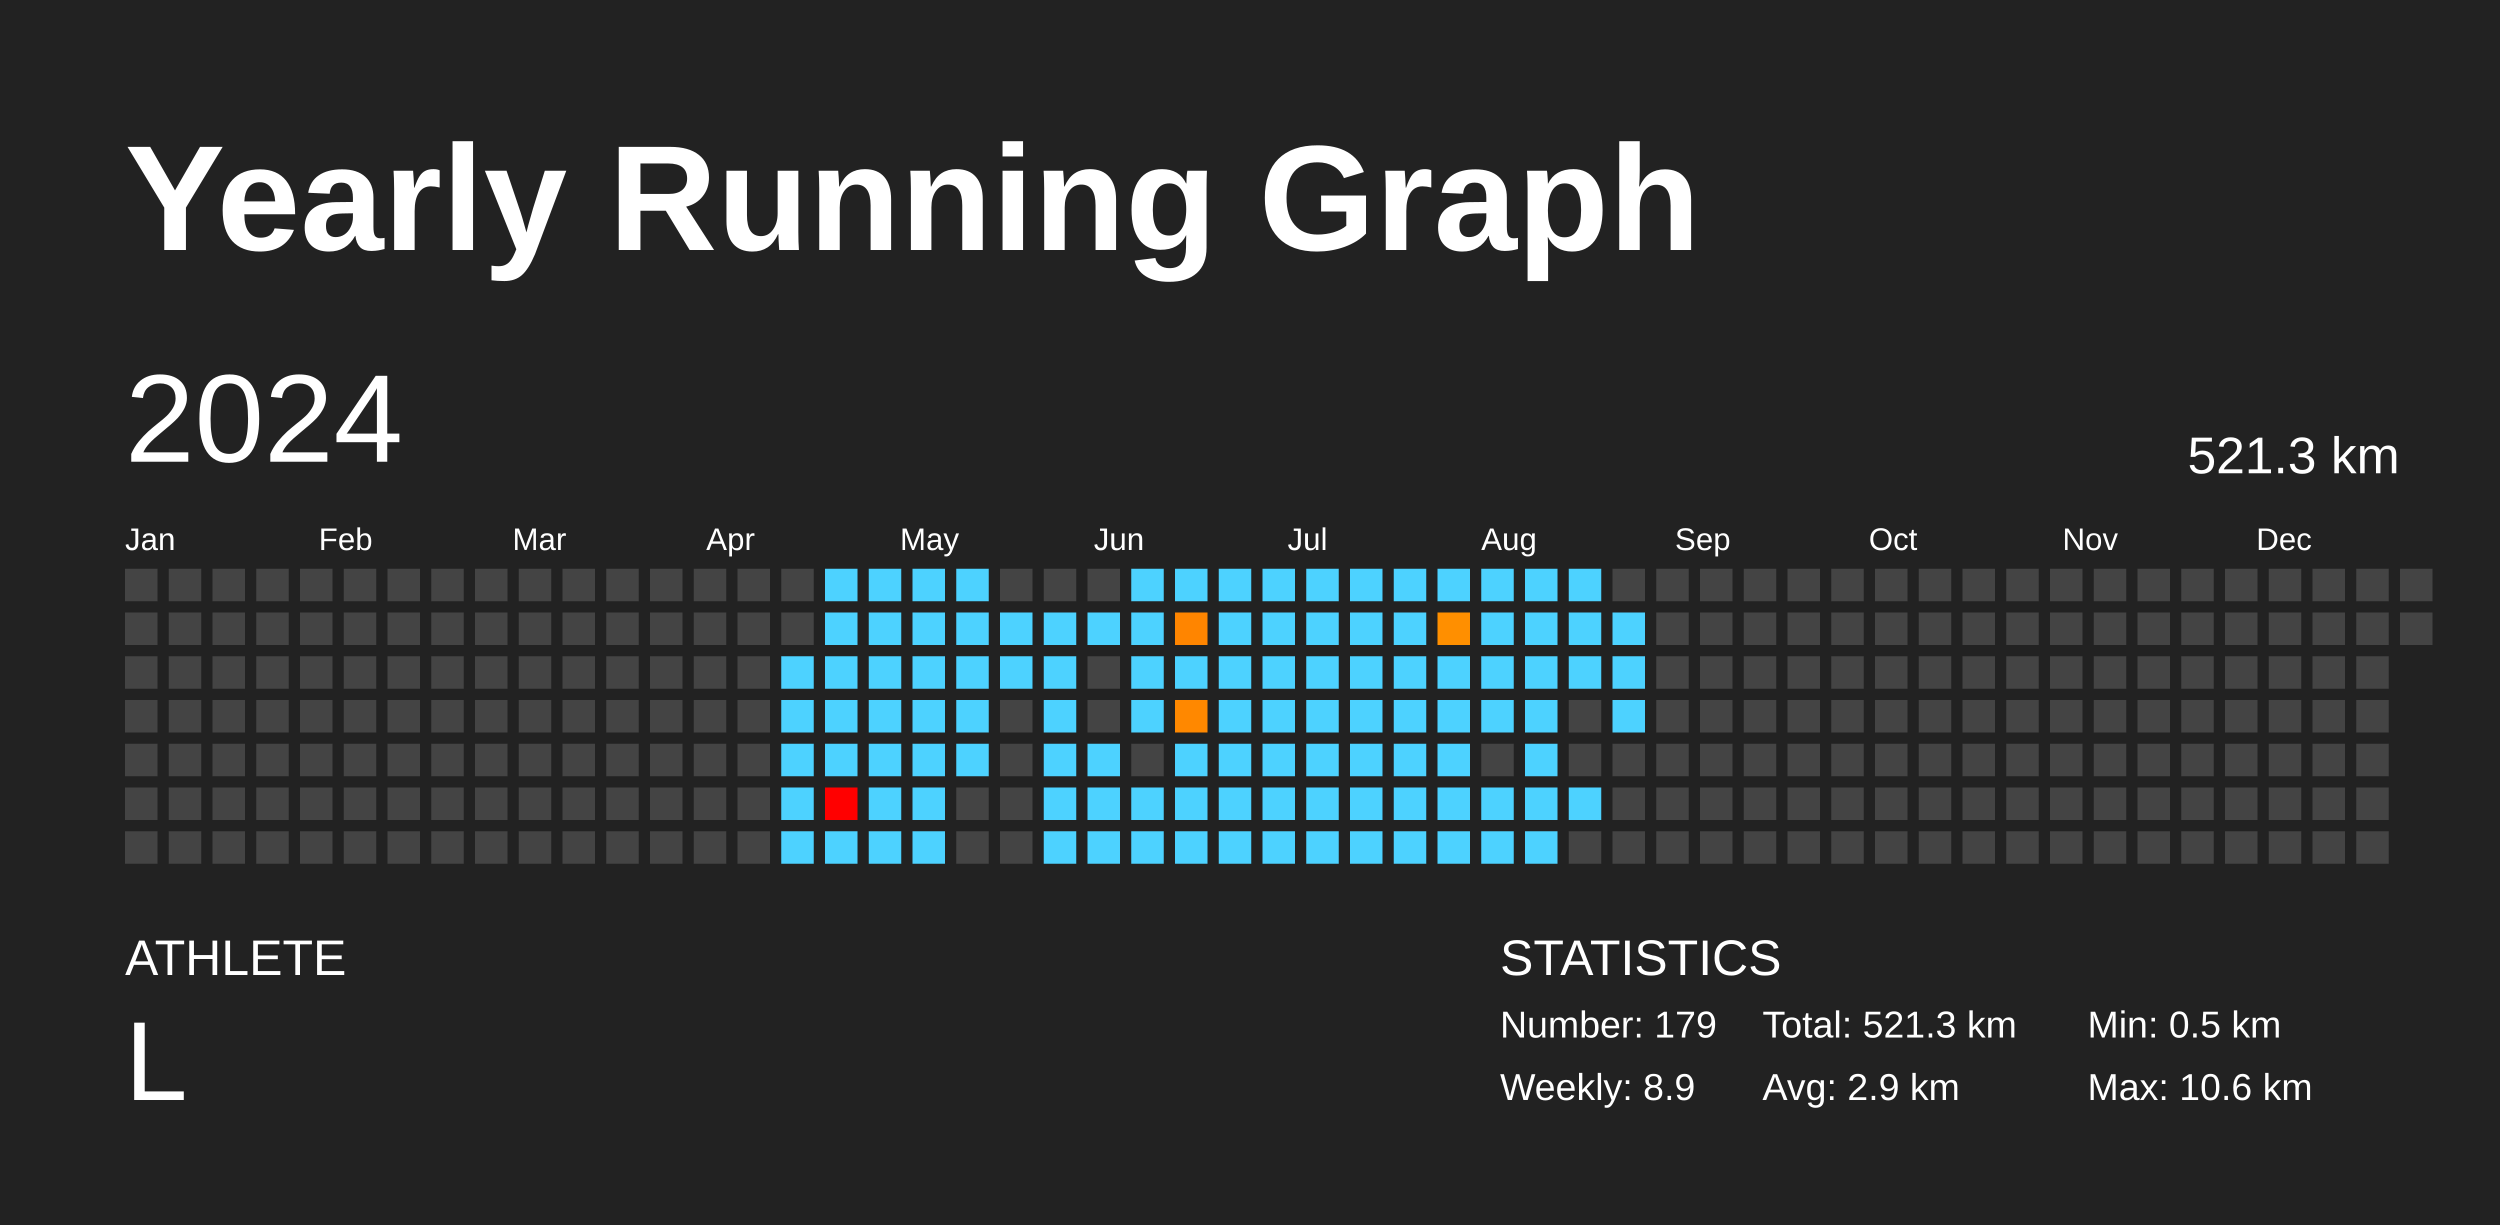
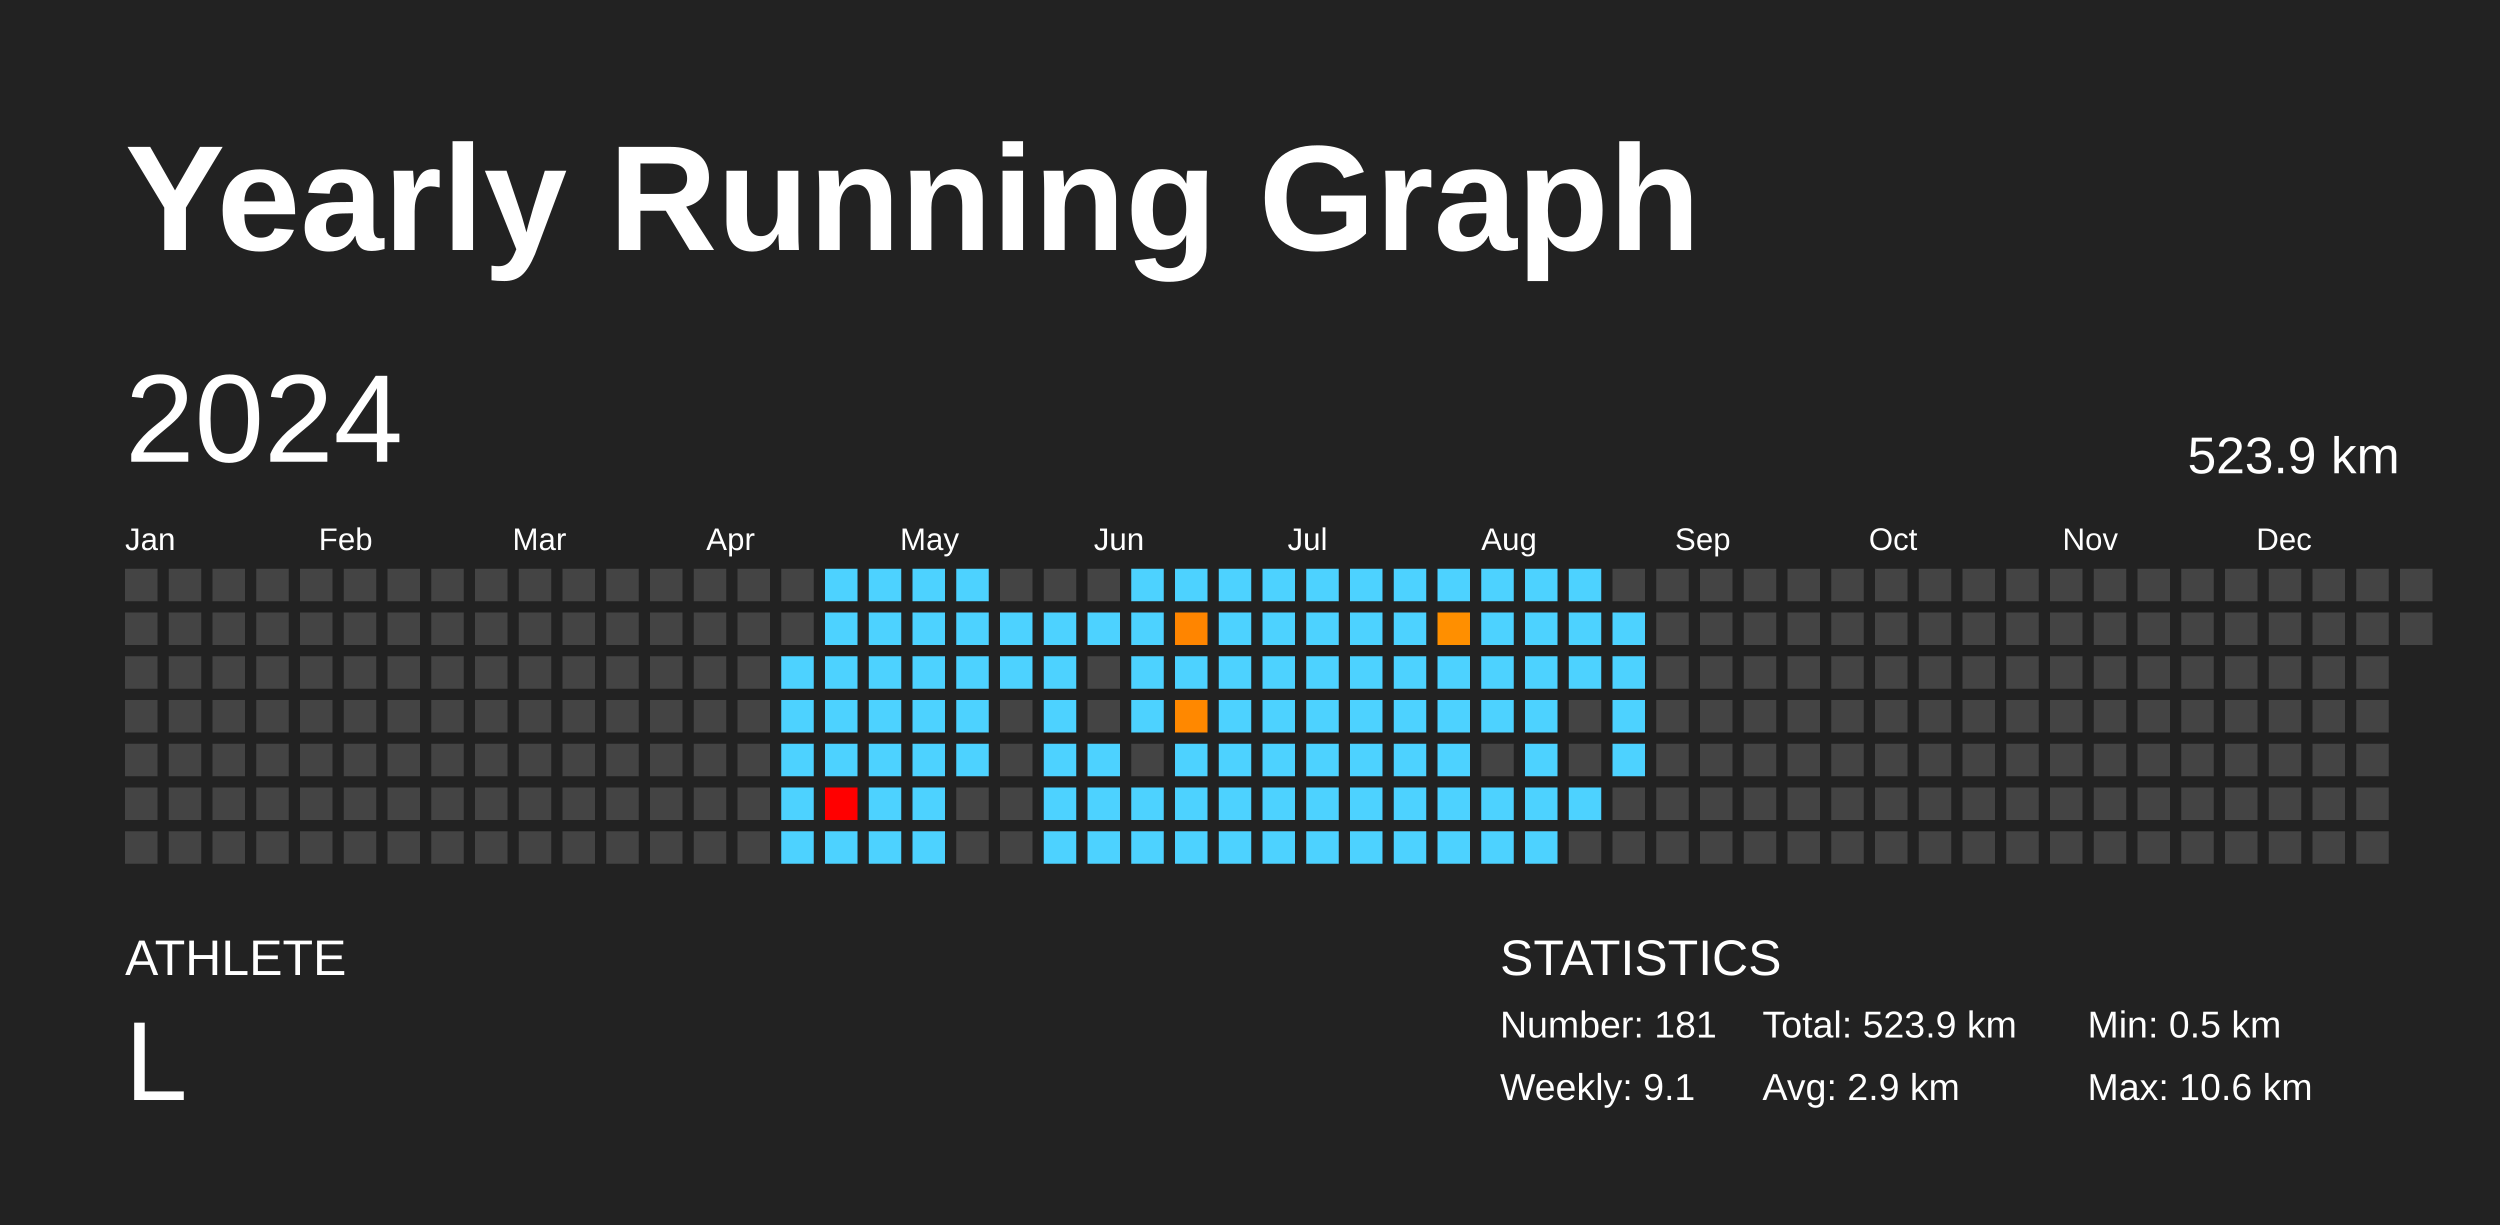
<svg xmlns="http://www.w3.org/2000/svg" baseProfile="full" height="98mm" version="1.1" viewBox="0,0,200,98" width="200mm">
  <defs />
  <rect fill="#222222" height="98" width="200" x="0" y="0" />
  <text fill="#FFFFFF" style="font-size:12px; font-family:Arial; font-weight:bold;" x="10" y="20">Yearly Running Graph</text>
  <text fill="#FFFFFF" style="font-size:4px; font-family:Arial" x="10" y="78">ATHLETE</text>
  <text fill="#FFFFFF" style="font-size:9px; font-family:Arial" x="10" y="88">L</text>
  <text fill="#FFFFFF" style="font-size:4px; font-family:Arial" x="120" y="78">STATISTICS</text>
-   <text fill="#FFFFFF" style="font-size:3px; font-family:Arial" x="120" y="83">Number: 179</text>
-   <text fill="#FFFFFF" style="font-size:3px; font-family:Arial" x="120" y="88">Weekly: 8.9</text>
-   <text fill="#FFFFFF" style="font-size:3px; font-family:Arial" x="141" y="83">Total: 521.3 km</text>
+   <text fill="#FFFFFF" style="font-size:3px; font-family:Arial" x="120" y="83">Number: 181</text>
+   <text fill="#FFFFFF" style="font-size:3px; font-family:Arial" x="120" y="88">Weekly: 9.1</text>
+   <text fill="#FFFFFF" style="font-size:3px; font-family:Arial" x="141" y="83">Total: 523.9 km</text>
  <text fill="#FFFFFF" style="font-size:3px; font-family:Arial" x="141" y="88">Avg: 2.9 km</text>
  <text fill="#FFFFFF" style="font-size:3px; font-family:Arial" x="167" y="83">Min: 0.5 km</text>
  <text fill="#FFFFFF" style="font-size:3px; font-family:Arial" x="167" y="88">Max: 10.6 km</text>
  <text dominant-baseline="hanging" fill="#FFFFFF" style="font-size:10.0px; font-family:Arial;" x="10" y="30">2024</text>
-   <text dominant-baseline="hanging" fill="#FFFFFF" style="font-size:4.125px; font-family:Arial;" x="175" y="35">521.3 km</text>
+   <text dominant-baseline="hanging" fill="#FFFFFF" style="font-size:4.125px; font-family:Arial;" x="175" y="35">523.9 km</text>
  <text fill="#FFFFFF" style="font-size:2.5px; font-family:Arial" x="10.0" y="44">Jan</text>
  <text fill="#FFFFFF" style="font-size:2.5px; font-family:Arial" x="25.5" y="44">Feb</text>
  <text fill="#FFFFFF" style="font-size:2.5px; font-family:Arial" x="41.0" y="44">Mar</text>
  <text fill="#FFFFFF" style="font-size:2.5px; font-family:Arial" x="56.5" y="44">Apr</text>
  <text fill="#FFFFFF" style="font-size:2.5px; font-family:Arial" x="72.0" y="44">May</text>
  <text fill="#FFFFFF" style="font-size:2.5px; font-family:Arial" x="87.5" y="44">Jun</text>
  <text fill="#FFFFFF" style="font-size:2.5px; font-family:Arial" x="103.0" y="44">Jul</text>
  <text fill="#FFFFFF" style="font-size:2.5px; font-family:Arial" x="118.5" y="44">Aug</text>
  <text fill="#FFFFFF" style="font-size:2.5px; font-family:Arial" x="134.0" y="44">Sep</text>
  <text fill="#FFFFFF" style="font-size:2.5px; font-family:Arial" x="149.5" y="44">Oct</text>
  <text fill="#FFFFFF" style="font-size:2.5px; font-family:Arial" x="165.0" y="44">Nov</text>
  <text fill="#FFFFFF" style="font-size:2.5px; font-family:Arial" x="180.5" y="44">Dec</text>
  <rect fill="#444444" height="2.6" width="2.6" x="10.0" y="45.5" />
  <rect fill="#444444" height="2.6" width="2.6" x="10.0" y="49.0" />
  <rect fill="#444444" height="2.6" width="2.6" x="10.0" y="52.5" />
  <rect fill="#444444" height="2.6" width="2.6" x="10.0" y="56.0" />
  <rect fill="#444444" height="2.6" width="2.6" x="10.0" y="59.5" />
  <rect fill="#444444" height="2.6" width="2.6" x="10.0" y="63.0" />
  <rect fill="#444444" height="2.6" width="2.6" x="10.0" y="66.5" />
  <rect fill="#444444" height="2.6" width="2.6" x="13.5" y="45.5" />
  <rect fill="#444444" height="2.6" width="2.6" x="13.5" y="49.0" />
  <rect fill="#444444" height="2.6" width="2.6" x="13.5" y="52.5" />
  <rect fill="#444444" height="2.6" width="2.6" x="13.5" y="56.0" />
  <rect fill="#444444" height="2.6" width="2.6" x="13.5" y="59.5" />
  <rect fill="#444444" height="2.6" width="2.6" x="13.5" y="63.0" />
  <rect fill="#444444" height="2.6" width="2.6" x="13.5" y="66.5" />
  <rect fill="#444444" height="2.6" width="2.6" x="17.0" y="45.5" />
  <rect fill="#444444" height="2.6" width="2.6" x="17.0" y="49.0" />
  <rect fill="#444444" height="2.6" width="2.6" x="17.0" y="52.5" />
  <rect fill="#444444" height="2.6" width="2.6" x="17.0" y="56.0" />
  <rect fill="#444444" height="2.6" width="2.6" x="17.0" y="59.5" />
  <rect fill="#444444" height="2.6" width="2.6" x="17.0" y="63.0" />
  <rect fill="#444444" height="2.6" width="2.6" x="17.0" y="66.5" />
  <rect fill="#444444" height="2.6" width="2.6" x="20.5" y="45.5" />
  <rect fill="#444444" height="2.6" width="2.6" x="20.5" y="49.0" />
  <rect fill="#444444" height="2.6" width="2.6" x="20.5" y="52.5" />
  <rect fill="#444444" height="2.6" width="2.6" x="20.5" y="56.0" />
  <rect fill="#444444" height="2.6" width="2.6" x="20.5" y="59.5" />
  <rect fill="#444444" height="2.6" width="2.6" x="20.5" y="63.0" />
  <rect fill="#444444" height="2.6" width="2.6" x="20.5" y="66.5" />
  <rect fill="#444444" height="2.6" width="2.6" x="24.0" y="45.5" />
  <rect fill="#444444" height="2.6" width="2.6" x="24.0" y="49.0" />
  <rect fill="#444444" height="2.6" width="2.6" x="24.0" y="52.5" />
  <rect fill="#444444" height="2.6" width="2.6" x="24.0" y="56.0" />
  <rect fill="#444444" height="2.6" width="2.6" x="24.0" y="59.5" />
  <rect fill="#444444" height="2.6" width="2.6" x="24.0" y="63.0" />
  <rect fill="#444444" height="2.6" width="2.6" x="24.0" y="66.5" />
  <rect fill="#444444" height="2.6" width="2.6" x="27.5" y="45.5" />
  <rect fill="#444444" height="2.6" width="2.6" x="27.5" y="49.0" />
  <rect fill="#444444" height="2.6" width="2.6" x="27.5" y="52.5" />
  <rect fill="#444444" height="2.6" width="2.6" x="27.5" y="56.0" />
  <rect fill="#444444" height="2.6" width="2.6" x="27.5" y="59.5" />
  <rect fill="#444444" height="2.6" width="2.6" x="27.5" y="63.0" />
  <rect fill="#444444" height="2.6" width="2.6" x="27.5" y="66.5" />
  <rect fill="#444444" height="2.6" width="2.6" x="31.0" y="45.5" />
  <rect fill="#444444" height="2.6" width="2.6" x="31.0" y="49.0" />
  <rect fill="#444444" height="2.6" width="2.6" x="31.0" y="52.5" />
  <rect fill="#444444" height="2.6" width="2.6" x="31.0" y="56.0" />
  <rect fill="#444444" height="2.6" width="2.6" x="31.0" y="59.5" />
  <rect fill="#444444" height="2.6" width="2.6" x="31.0" y="63.0" />
  <rect fill="#444444" height="2.6" width="2.6" x="31.0" y="66.5" />
  <rect fill="#444444" height="2.6" width="2.6" x="34.5" y="45.5" />
  <rect fill="#444444" height="2.6" width="2.6" x="34.5" y="49.0" />
  <rect fill="#444444" height="2.6" width="2.6" x="34.5" y="52.5" />
  <rect fill="#444444" height="2.6" width="2.6" x="34.5" y="56.0" />
  <rect fill="#444444" height="2.6" width="2.6" x="34.5" y="59.5" />
  <rect fill="#444444" height="2.6" width="2.6" x="34.5" y="63.0" />
  <rect fill="#444444" height="2.6" width="2.6" x="34.5" y="66.5" />
  <rect fill="#444444" height="2.6" width="2.6" x="38.0" y="45.5" />
  <rect fill="#444444" height="2.6" width="2.6" x="38.0" y="49.0" />
  <rect fill="#444444" height="2.6" width="2.6" x="38.0" y="52.5" />
  <rect fill="#444444" height="2.6" width="2.6" x="38.0" y="56.0" />
  <rect fill="#444444" height="2.6" width="2.6" x="38.0" y="59.5" />
  <rect fill="#444444" height="2.6" width="2.6" x="38.0" y="63.0" />
  <rect fill="#444444" height="2.6" width="2.6" x="38.0" y="66.5" />
  <rect fill="#444444" height="2.6" width="2.6" x="41.5" y="45.5" />
  <rect fill="#444444" height="2.6" width="2.6" x="41.5" y="49.0" />
  <rect fill="#444444" height="2.6" width="2.6" x="41.5" y="52.5" />
  <rect fill="#444444" height="2.6" width="2.6" x="41.5" y="56.0" />
  <rect fill="#444444" height="2.6" width="2.6" x="41.5" y="59.5" />
  <rect fill="#444444" height="2.6" width="2.6" x="41.5" y="63.0" />
  <rect fill="#444444" height="2.6" width="2.6" x="41.5" y="66.5" />
  <rect fill="#444444" height="2.6" width="2.6" x="45.0" y="45.5" />
  <rect fill="#444444" height="2.6" width="2.6" x="45.0" y="49.0" />
  <rect fill="#444444" height="2.6" width="2.6" x="45.0" y="52.5" />
  <rect fill="#444444" height="2.6" width="2.6" x="45.0" y="56.0" />
  <rect fill="#444444" height="2.6" width="2.6" x="45.0" y="59.5" />
  <rect fill="#444444" height="2.6" width="2.6" x="45.0" y="63.0" />
  <rect fill="#444444" height="2.6" width="2.6" x="45.0" y="66.5" />
  <rect fill="#444444" height="2.6" width="2.6" x="48.5" y="45.5" />
  <rect fill="#444444" height="2.6" width="2.6" x="48.5" y="49.0" />
  <rect fill="#444444" height="2.6" width="2.6" x="48.5" y="52.5" />
  <rect fill="#444444" height="2.6" width="2.6" x="48.5" y="56.0" />
  <rect fill="#444444" height="2.6" width="2.6" x="48.5" y="59.5" />
  <rect fill="#444444" height="2.6" width="2.6" x="48.5" y="63.0" />
  <rect fill="#444444" height="2.6" width="2.6" x="48.5" y="66.5" />
  <rect fill="#444444" height="2.6" width="2.6" x="52.0" y="45.5" />
  <rect fill="#444444" height="2.6" width="2.6" x="52.0" y="49.0" />
  <rect fill="#444444" height="2.6" width="2.6" x="52.0" y="52.5" />
  <rect fill="#444444" height="2.6" width="2.6" x="52.0" y="56.0" />
  <rect fill="#444444" height="2.6" width="2.6" x="52.0" y="59.5" />
  <rect fill="#444444" height="2.6" width="2.6" x="52.0" y="63.0" />
  <rect fill="#444444" height="2.6" width="2.6" x="52.0" y="66.5" />
  <rect fill="#444444" height="2.6" width="2.6" x="55.5" y="45.5" />
  <rect fill="#444444" height="2.6" width="2.6" x="55.5" y="49.0" />
  <rect fill="#444444" height="2.6" width="2.6" x="55.5" y="52.5" />
  <rect fill="#444444" height="2.6" width="2.6" x="55.5" y="56.0" />
  <rect fill="#444444" height="2.6" width="2.6" x="55.5" y="59.5" />
  <rect fill="#444444" height="2.6" width="2.6" x="55.5" y="63.0" />
  <rect fill="#444444" height="2.6" width="2.6" x="55.5" y="66.5" />
  <rect fill="#444444" height="2.6" width="2.6" x="59.0" y="45.5" />
  <rect fill="#444444" height="2.6" width="2.6" x="59.0" y="49.0" />
  <rect fill="#444444" height="2.6" width="2.6" x="59.0" y="52.5" />
  <rect fill="#444444" height="2.6" width="2.6" x="59.0" y="56.0" />
  <rect fill="#444444" height="2.6" width="2.6" x="59.0" y="59.5" />
  <rect fill="#444444" height="2.6" width="2.6" x="59.0" y="63.0" />
  <rect fill="#444444" height="2.6" width="2.6" x="59.0" y="66.5" />
  <rect fill="#444444" height="2.6" width="2.6" x="62.5" y="45.5" />
  <rect fill="#444444" height="2.6" width="2.6" x="62.5" y="49.0" />
  <rect fill="#4dd2ff" height="2.6" width="2.6" x="62.5" y="52.5" />
  <rect fill="#4dd2ff" height="2.6" width="2.6" x="62.5" y="56.0" />
  <rect fill="#4dd2ff" height="2.6" width="2.6" x="62.5" y="59.5" />
  <rect fill="#4dd2ff" height="2.6" width="2.6" x="62.5" y="63.0" />
  <rect fill="#4dd2ff" height="2.6" width="2.6" x="62.5" y="66.5" />
  <rect fill="#4dd2ff" height="2.6" width="2.6" x="66.0" y="45.5" />
  <rect fill="#4dd2ff" height="2.6" width="2.6" x="66.0" y="49.0" />
  <rect fill="#4dd2ff" height="2.6" width="2.6" x="66.0" y="52.5" />
  <rect fill="#4dd2ff" height="2.6" width="2.6" x="66.0" y="56.0" />
  <rect fill="#4dd2ff" height="2.6" width="2.6" x="66.0" y="59.5" />
  <rect fill="red" height="2.6" width="2.6" x="66.0" y="63.0" />
  <rect fill="#4dd2ff" height="2.6" width="2.6" x="66.0" y="66.5" />
  <rect fill="#4dd2ff" height="2.6" width="2.6" x="69.5" y="45.5" />
  <rect fill="#4dd2ff" height="2.6" width="2.6" x="69.5" y="49.0" />
  <rect fill="#4dd2ff" height="2.6" width="2.6" x="69.5" y="52.5" />
  <rect fill="#4dd2ff" height="2.6" width="2.6" x="69.5" y="56.0" />
  <rect fill="#4dd2ff" height="2.6" width="2.6" x="69.5" y="59.5" />
  <rect fill="#4dd2ff" height="2.6" width="2.6" x="69.5" y="63.0" />
  <rect fill="#4dd2ff" height="2.6" width="2.6" x="69.5" y="66.5" />
  <rect fill="#4dd2ff" height="2.6" width="2.6" x="73.0" y="45.5" />
  <rect fill="#4dd2ff" height="2.6" width="2.6" x="73.0" y="49.0" />
  <rect fill="#4dd2ff" height="2.6" width="2.6" x="73.0" y="52.5" />
  <rect fill="#4dd2ff" height="2.6" width="2.6" x="73.0" y="56.0" />
  <rect fill="#4dd2ff" height="2.6" width="2.6" x="73.0" y="59.5" />
  <rect fill="#4dd2ff" height="2.6" width="2.6" x="73.0" y="63.0" />
  <rect fill="#4dd2ff" height="2.6" width="2.6" x="73.0" y="66.5" />
  <rect fill="#4dd2ff" height="2.6" width="2.6" x="76.5" y="45.5" />
  <rect fill="#4dd2ff" height="2.6" width="2.6" x="76.5" y="49.0" />
  <rect fill="#4dd2ff" height="2.6" width="2.6" x="76.5" y="52.5" />
  <rect fill="#4dd2ff" height="2.6" width="2.6" x="76.5" y="56.0" />
  <rect fill="#4dd2ff" height="2.6" width="2.6" x="76.5" y="59.5" />
  <rect fill="#444444" height="2.6" width="2.6" x="76.5" y="63.0" />
  <rect fill="#444444" height="2.6" width="2.6" x="76.5" y="66.5" />
  <rect fill="#444444" height="2.6" width="2.6" x="80.0" y="45.5" />
  <rect fill="#4dd2ff" height="2.6" width="2.6" x="80.0" y="49.0" />
  <rect fill="#4dd2ff" height="2.6" width="2.6" x="80.0" y="52.5" />
  <rect fill="#444444" height="2.6" width="2.6" x="80.0" y="56.0" />
  <rect fill="#444444" height="2.6" width="2.6" x="80.0" y="59.5" />
  <rect fill="#444444" height="2.6" width="2.6" x="80.0" y="63.0" />
  <rect fill="#444444" height="2.6" width="2.6" x="80.0" y="66.5" />
  <rect fill="#444444" height="2.6" width="2.6" x="83.5" y="45.5" />
  <rect fill="#4dd2ff" height="2.6" width="2.6" x="83.5" y="49.0" />
  <rect fill="#4dd2ff" height="2.6" width="2.6" x="83.5" y="52.5" />
  <rect fill="#4dd2ff" height="2.6" width="2.6" x="83.5" y="56.0" />
  <rect fill="#4dd2ff" height="2.6" width="2.6" x="83.5" y="59.5" />
  <rect fill="#4dd2ff" height="2.6" width="2.6" x="83.5" y="63.0" />
  <rect fill="#4dd2ff" height="2.6" width="2.6" x="83.5" y="66.5" />
  <rect fill="#444444" height="2.6" width="2.6" x="87.0" y="45.5" />
  <rect fill="#4dd2ff" height="2.6" width="2.6" x="87.0" y="49.0" />
  <rect fill="#444444" height="2.6" width="2.6" x="87.0" y="52.5" />
  <rect fill="#444444" height="2.6" width="2.6" x="87.0" y="56.0" />
  <rect fill="#4dd2ff" height="2.6" width="2.6" x="87.0" y="59.5" />
  <rect fill="#4dd2ff" height="2.6" width="2.6" x="87.0" y="63.0" />
  <rect fill="#4dd2ff" height="2.6" width="2.6" x="87.0" y="66.5" />
  <rect fill="#4dd2ff" height="2.6" width="2.6" x="90.5" y="45.5" />
  <rect fill="#4dd2ff" height="2.6" width="2.6" x="90.5" y="49.0" />
  <rect fill="#4dd2ff" height="2.6" width="2.6" x="90.5" y="52.5" />
  <rect fill="#4dd2ff" height="2.6" width="2.6" x="90.5" y="56.0" />
  <rect fill="#444444" height="2.6" width="2.6" x="90.5" y="59.5" />
  <rect fill="#4dd2ff" height="2.6" width="2.6" x="90.5" y="63.0" />
  <rect fill="#4dd2ff" height="2.6" width="2.6" x="90.5" y="66.5" />
  <rect fill="#4dd2ff" height="2.6" width="2.6" x="94.0" y="45.5" />
  <rect fill="#ff8500" height="2.6" width="2.6" x="94.0" y="49.0" />
  <rect fill="#4dd2ff" height="2.6" width="2.6" x="94.0" y="52.5" />
  <rect fill="#ff8800" height="2.6" width="2.6" x="94.0" y="56.0" />
  <rect fill="#4dd2ff" height="2.6" width="2.6" x="94.0" y="59.5" />
  <rect fill="#4dd2ff" height="2.6" width="2.6" x="94.0" y="63.0" />
  <rect fill="#4dd2ff" height="2.6" width="2.6" x="94.0" y="66.5" />
  <rect fill="#4dd2ff" height="2.6" width="2.6" x="97.5" y="45.5" />
  <rect fill="#4dd2ff" height="2.6" width="2.6" x="97.5" y="49.0" />
  <rect fill="#4dd2ff" height="2.6" width="2.6" x="97.5" y="52.5" />
  <rect fill="#4dd2ff" height="2.6" width="2.6" x="97.5" y="56.0" />
  <rect fill="#4dd2ff" height="2.6" width="2.6" x="97.5" y="59.5" />
  <rect fill="#4dd2ff" height="2.6" width="2.6" x="97.5" y="63.0" />
  <rect fill="#4dd2ff" height="2.6" width="2.6" x="97.5" y="66.5" />
  <rect fill="#4dd2ff" height="2.6" width="2.6" x="101.0" y="45.5" />
  <rect fill="#4dd2ff" height="2.6" width="2.6" x="101.0" y="49.0" />
  <rect fill="#4dd2ff" height="2.6" width="2.6" x="101.0" y="52.5" />
  <rect fill="#4dd2ff" height="2.6" width="2.6" x="101.0" y="56.0" />
  <rect fill="#4dd2ff" height="2.6" width="2.6" x="101.0" y="59.5" />
  <rect fill="#4dd2ff" height="2.6" width="2.6" x="101.0" y="63.0" />
  <rect fill="#4dd2ff" height="2.6" width="2.6" x="101.0" y="66.5" />
  <rect fill="#4dd2ff" height="2.6" width="2.6" x="104.5" y="45.5" />
  <rect fill="#4dd2ff" height="2.6" width="2.6" x="104.5" y="49.0" />
  <rect fill="#4dd2ff" height="2.6" width="2.6" x="104.5" y="52.5" />
  <rect fill="#4dd2ff" height="2.6" width="2.6" x="104.5" y="56.0" />
  <rect fill="#4dd2ff" height="2.6" width="2.6" x="104.5" y="59.5" />
  <rect fill="#4dd2ff" height="2.6" width="2.6" x="104.5" y="63.0" />
  <rect fill="#4dd2ff" height="2.6" width="2.6" x="104.5" y="66.5" />
  <rect fill="#4dd2ff" height="2.6" width="2.6" x="108.0" y="45.5" />
  <rect fill="#4dd2ff" height="2.6" width="2.6" x="108.0" y="49.0" />
  <rect fill="#4dd2ff" height="2.6" width="2.6" x="108.0" y="52.5" />
  <rect fill="#4dd2ff" height="2.6" width="2.6" x="108.0" y="56.0" />
  <rect fill="#4dd2ff" height="2.6" width="2.6" x="108.0" y="59.5" />
  <rect fill="#4dd2ff" height="2.6" width="2.6" x="108.0" y="63.0" />
  <rect fill="#4dd2ff" height="2.6" width="2.6" x="108.0" y="66.5" />
  <rect fill="#4dd2ff" height="2.6" width="2.6" x="111.5" y="45.5" />
  <rect fill="#4dd2ff" height="2.6" width="2.6" x="111.5" y="49.0" />
  <rect fill="#4dd2ff" height="2.6" width="2.6" x="111.5" y="52.5" />
  <rect fill="#4dd2ff" height="2.6" width="2.6" x="111.5" y="56.0" />
  <rect fill="#4dd2ff" height="2.6" width="2.6" x="111.5" y="59.5" />
  <rect fill="#4dd2ff" height="2.6" width="2.6" x="111.5" y="63.0" />
  <rect fill="#4dd2ff" height="2.6" width="2.6" x="111.5" y="66.5" />
  <rect fill="#4dd2ff" height="2.6" width="2.6" x="115.0" y="45.5" />
  <rect fill="#ff8f00" height="2.6" width="2.6" x="115.0" y="49.0" />
  <rect fill="#4dd2ff" height="2.6" width="2.6" x="115.0" y="52.5" />
  <rect fill="#4dd2ff" height="2.6" width="2.6" x="115.0" y="56.0" />
  <rect fill="#4dd2ff" height="2.6" width="2.6" x="115.0" y="59.5" />
  <rect fill="#4dd2ff" height="2.6" width="2.6" x="115.0" y="63.0" />
  <rect fill="#4dd2ff" height="2.6" width="2.6" x="115.0" y="66.5" />
  <rect fill="#4dd2ff" height="2.6" width="2.6" x="118.5" y="45.5" />
  <rect fill="#4dd2ff" height="2.6" width="2.6" x="118.5" y="49.0" />
  <rect fill="#4dd2ff" height="2.6" width="2.6" x="118.5" y="52.5" />
  <rect fill="#4dd2ff" height="2.6" width="2.6" x="118.5" y="56.0" />
  <rect fill="#444444" height="2.6" width="2.6" x="118.5" y="59.5" />
  <rect fill="#4dd2ff" height="2.6" width="2.6" x="118.5" y="63.0" />
  <rect fill="#4dd2ff" height="2.6" width="2.6" x="118.5" y="66.5" />
  <rect fill="#4dd2ff" height="2.6" width="2.6" x="122.0" y="45.5" />
  <rect fill="#4dd2ff" height="2.6" width="2.6" x="122.0" y="49.0" />
  <rect fill="#4dd2ff" height="2.6" width="2.6" x="122.0" y="52.5" />
  <rect fill="#4dd2ff" height="2.6" width="2.6" x="122.0" y="56.0" />
  <rect fill="#4dd2ff" height="2.6" width="2.6" x="122.0" y="59.5" />
  <rect fill="#4dd2ff" height="2.6" width="2.6" x="122.0" y="63.0" />
  <rect fill="#4dd2ff" height="2.6" width="2.6" x="122.0" y="66.5" />
  <rect fill="#4dd2ff" height="2.6" width="2.6" x="125.5" y="45.5" />
  <rect fill="#4dd2ff" height="2.6" width="2.6" x="125.5" y="49.0" />
  <rect fill="#4dd2ff" height="2.6" width="2.6" x="125.5" y="52.5" />
  <rect fill="#444444" height="2.6" width="2.6" x="125.5" y="56.0" />
  <rect fill="#444444" height="2.6" width="2.6" x="125.5" y="59.5" />
  <rect fill="#4dd2ff" height="2.6" width="2.6" x="125.5" y="63.0" />
  <rect fill="#444444" height="2.6" width="2.6" x="125.5" y="66.5" />
  <rect fill="#444444" height="2.6" width="2.6" x="129.0" y="45.5" />
  <rect fill="#4dd2ff" height="2.6" width="2.6" x="129.0" y="49.0" />
  <rect fill="#4dd2ff" height="2.6" width="2.6" x="129.0" y="52.5" />
  <rect fill="#4dd2ff" height="2.6" width="2.6" x="129.0" y="56.0" />
-   <rect fill="#444444" height="2.6" width="2.6" x="129.0" y="59.5" />
+   <rect fill="#4dd2ff" height="2.6" width="2.6" x="129.0" y="59.5" />
  <rect fill="#444444" height="2.6" width="2.6" x="129.0" y="63.0" />
  <rect fill="#444444" height="2.6" width="2.6" x="129.0" y="66.5" />
  <rect fill="#444444" height="2.6" width="2.6" x="132.5" y="45.5" />
  <rect fill="#444444" height="2.6" width="2.6" x="132.5" y="49.0" />
  <rect fill="#444444" height="2.6" width="2.6" x="132.5" y="52.5" />
  <rect fill="#444444" height="2.6" width="2.6" x="132.5" y="56.0" />
  <rect fill="#444444" height="2.6" width="2.6" x="132.5" y="59.5" />
  <rect fill="#444444" height="2.6" width="2.6" x="132.5" y="63.0" />
  <rect fill="#444444" height="2.6" width="2.6" x="132.5" y="66.5" />
  <rect fill="#444444" height="2.6" width="2.6" x="136.0" y="45.5" />
  <rect fill="#444444" height="2.6" width="2.6" x="136.0" y="49.0" />
  <rect fill="#444444" height="2.6" width="2.6" x="136.0" y="52.5" />
  <rect fill="#444444" height="2.6" width="2.6" x="136.0" y="56.0" />
  <rect fill="#444444" height="2.6" width="2.6" x="136.0" y="59.5" />
  <rect fill="#444444" height="2.6" width="2.6" x="136.0" y="63.0" />
  <rect fill="#444444" height="2.6" width="2.6" x="136.0" y="66.5" />
  <rect fill="#444444" height="2.6" width="2.6" x="139.5" y="45.5" />
  <rect fill="#444444" height="2.6" width="2.6" x="139.5" y="49.0" />
  <rect fill="#444444" height="2.6" width="2.6" x="139.5" y="52.5" />
  <rect fill="#444444" height="2.6" width="2.6" x="139.5" y="56.0" />
  <rect fill="#444444" height="2.6" width="2.6" x="139.5" y="59.5" />
  <rect fill="#444444" height="2.6" width="2.6" x="139.5" y="63.0" />
  <rect fill="#444444" height="2.6" width="2.6" x="139.5" y="66.5" />
  <rect fill="#444444" height="2.6" width="2.6" x="143.0" y="45.5" />
  <rect fill="#444444" height="2.6" width="2.6" x="143.0" y="49.0" />
  <rect fill="#444444" height="2.6" width="2.6" x="143.0" y="52.5" />
  <rect fill="#444444" height="2.6" width="2.6" x="143.0" y="56.0" />
  <rect fill="#444444" height="2.6" width="2.6" x="143.0" y="59.5" />
  <rect fill="#444444" height="2.6" width="2.6" x="143.0" y="63.0" />
  <rect fill="#444444" height="2.6" width="2.6" x="143.0" y="66.5" />
  <rect fill="#444444" height="2.6" width="2.6" x="146.5" y="45.5" />
  <rect fill="#444444" height="2.6" width="2.6" x="146.5" y="49.0" />
  <rect fill="#444444" height="2.6" width="2.6" x="146.5" y="52.5" />
  <rect fill="#444444" height="2.6" width="2.6" x="146.5" y="56.0" />
  <rect fill="#444444" height="2.6" width="2.6" x="146.5" y="59.5" />
  <rect fill="#444444" height="2.6" width="2.6" x="146.5" y="63.0" />
  <rect fill="#444444" height="2.6" width="2.6" x="146.5" y="66.5" />
  <rect fill="#444444" height="2.6" width="2.6" x="150.0" y="45.5" />
  <rect fill="#444444" height="2.6" width="2.6" x="150.0" y="49.0" />
  <rect fill="#444444" height="2.6" width="2.6" x="150.0" y="52.5" />
  <rect fill="#444444" height="2.6" width="2.6" x="150.0" y="56.0" />
  <rect fill="#444444" height="2.6" width="2.6" x="150.0" y="59.5" />
  <rect fill="#444444" height="2.6" width="2.6" x="150.0" y="63.0" />
  <rect fill="#444444" height="2.6" width="2.6" x="150.0" y="66.5" />
  <rect fill="#444444" height="2.6" width="2.6" x="153.5" y="45.5" />
  <rect fill="#444444" height="2.6" width="2.6" x="153.5" y="49.0" />
  <rect fill="#444444" height="2.6" width="2.6" x="153.5" y="52.5" />
  <rect fill="#444444" height="2.6" width="2.6" x="153.5" y="56.0" />
  <rect fill="#444444" height="2.6" width="2.6" x="153.5" y="59.5" />
  <rect fill="#444444" height="2.6" width="2.6" x="153.5" y="63.0" />
  <rect fill="#444444" height="2.6" width="2.6" x="153.5" y="66.5" />
  <rect fill="#444444" height="2.6" width="2.6" x="157.0" y="45.5" />
  <rect fill="#444444" height="2.6" width="2.6" x="157.0" y="49.0" />
  <rect fill="#444444" height="2.6" width="2.6" x="157.0" y="52.5" />
  <rect fill="#444444" height="2.6" width="2.6" x="157.0" y="56.0" />
  <rect fill="#444444" height="2.6" width="2.6" x="157.0" y="59.5" />
  <rect fill="#444444" height="2.6" width="2.6" x="157.0" y="63.0" />
  <rect fill="#444444" height="2.6" width="2.6" x="157.0" y="66.5" />
  <rect fill="#444444" height="2.6" width="2.6" x="160.5" y="45.5" />
  <rect fill="#444444" height="2.6" width="2.6" x="160.5" y="49.0" />
  <rect fill="#444444" height="2.6" width="2.6" x="160.5" y="52.5" />
  <rect fill="#444444" height="2.6" width="2.6" x="160.5" y="56.0" />
  <rect fill="#444444" height="2.6" width="2.6" x="160.5" y="59.5" />
  <rect fill="#444444" height="2.6" width="2.6" x="160.5" y="63.0" />
  <rect fill="#444444" height="2.6" width="2.6" x="160.5" y="66.5" />
  <rect fill="#444444" height="2.6" width="2.6" x="164.0" y="45.5" />
  <rect fill="#444444" height="2.6" width="2.6" x="164.0" y="49.0" />
  <rect fill="#444444" height="2.6" width="2.6" x="164.0" y="52.5" />
  <rect fill="#444444" height="2.6" width="2.6" x="164.0" y="56.0" />
  <rect fill="#444444" height="2.6" width="2.6" x="164.0" y="59.5" />
  <rect fill="#444444" height="2.6" width="2.6" x="164.0" y="63.0" />
  <rect fill="#444444" height="2.6" width="2.6" x="164.0" y="66.5" />
  <rect fill="#444444" height="2.6" width="2.6" x="167.5" y="45.5" />
  <rect fill="#444444" height="2.6" width="2.6" x="167.5" y="49.0" />
  <rect fill="#444444" height="2.6" width="2.6" x="167.5" y="52.5" />
  <rect fill="#444444" height="2.6" width="2.6" x="167.5" y="56.0" />
  <rect fill="#444444" height="2.6" width="2.6" x="167.5" y="59.5" />
  <rect fill="#444444" height="2.6" width="2.6" x="167.5" y="63.0" />
  <rect fill="#444444" height="2.6" width="2.6" x="167.5" y="66.5" />
  <rect fill="#444444" height="2.6" width="2.6" x="171.0" y="45.5" />
  <rect fill="#444444" height="2.6" width="2.6" x="171.0" y="49.0" />
  <rect fill="#444444" height="2.6" width="2.6" x="171.0" y="52.5" />
  <rect fill="#444444" height="2.6" width="2.6" x="171.0" y="56.0" />
  <rect fill="#444444" height="2.6" width="2.6" x="171.0" y="59.5" />
  <rect fill="#444444" height="2.6" width="2.6" x="171.0" y="63.0" />
  <rect fill="#444444" height="2.6" width="2.6" x="171.0" y="66.5" />
  <rect fill="#444444" height="2.6" width="2.6" x="174.5" y="45.5" />
  <rect fill="#444444" height="2.6" width="2.6" x="174.5" y="49.0" />
  <rect fill="#444444" height="2.6" width="2.6" x="174.5" y="52.5" />
  <rect fill="#444444" height="2.6" width="2.6" x="174.5" y="56.0" />
  <rect fill="#444444" height="2.6" width="2.6" x="174.5" y="59.5" />
  <rect fill="#444444" height="2.6" width="2.6" x="174.5" y="63.0" />
  <rect fill="#444444" height="2.6" width="2.6" x="174.5" y="66.5" />
  <rect fill="#444444" height="2.6" width="2.6" x="178.0" y="45.5" />
  <rect fill="#444444" height="2.6" width="2.6" x="178.0" y="49.0" />
  <rect fill="#444444" height="2.6" width="2.6" x="178.0" y="52.5" />
  <rect fill="#444444" height="2.6" width="2.6" x="178.0" y="56.0" />
  <rect fill="#444444" height="2.6" width="2.6" x="178.0" y="59.5" />
  <rect fill="#444444" height="2.6" width="2.6" x="178.0" y="63.0" />
  <rect fill="#444444" height="2.6" width="2.6" x="178.0" y="66.5" />
  <rect fill="#444444" height="2.6" width="2.6" x="181.5" y="45.5" />
  <rect fill="#444444" height="2.6" width="2.6" x="181.5" y="49.0" />
  <rect fill="#444444" height="2.6" width="2.6" x="181.5" y="52.5" />
  <rect fill="#444444" height="2.6" width="2.6" x="181.5" y="56.0" />
  <rect fill="#444444" height="2.6" width="2.6" x="181.5" y="59.5" />
  <rect fill="#444444" height="2.6" width="2.6" x="181.5" y="63.0" />
  <rect fill="#444444" height="2.6" width="2.6" x="181.5" y="66.5" />
  <rect fill="#444444" height="2.6" width="2.6" x="185.0" y="45.5" />
  <rect fill="#444444" height="2.6" width="2.6" x="185.0" y="49.0" />
  <rect fill="#444444" height="2.6" width="2.6" x="185.0" y="52.5" />
  <rect fill="#444444" height="2.6" width="2.6" x="185.0" y="56.0" />
  <rect fill="#444444" height="2.6" width="2.6" x="185.0" y="59.5" />
  <rect fill="#444444" height="2.6" width="2.6" x="185.0" y="63.0" />
  <rect fill="#444444" height="2.6" width="2.6" x="185.0" y="66.5" />
  <rect fill="#444444" height="2.6" width="2.6" x="188.5" y="45.5" />
  <rect fill="#444444" height="2.6" width="2.6" x="188.5" y="49.0" />
  <rect fill="#444444" height="2.6" width="2.6" x="188.5" y="52.5" />
  <rect fill="#444444" height="2.6" width="2.6" x="188.5" y="56.0" />
  <rect fill="#444444" height="2.6" width="2.6" x="188.5" y="59.5" />
  <rect fill="#444444" height="2.6" width="2.6" x="188.5" y="63.0" />
  <rect fill="#444444" height="2.6" width="2.6" x="188.5" y="66.5" />
  <rect fill="#444444" height="2.6" width="2.6" x="192.0" y="45.5" />
  <rect fill="#444444" height="2.6" width="2.6" x="192.0" y="49.0" />
</svg>
